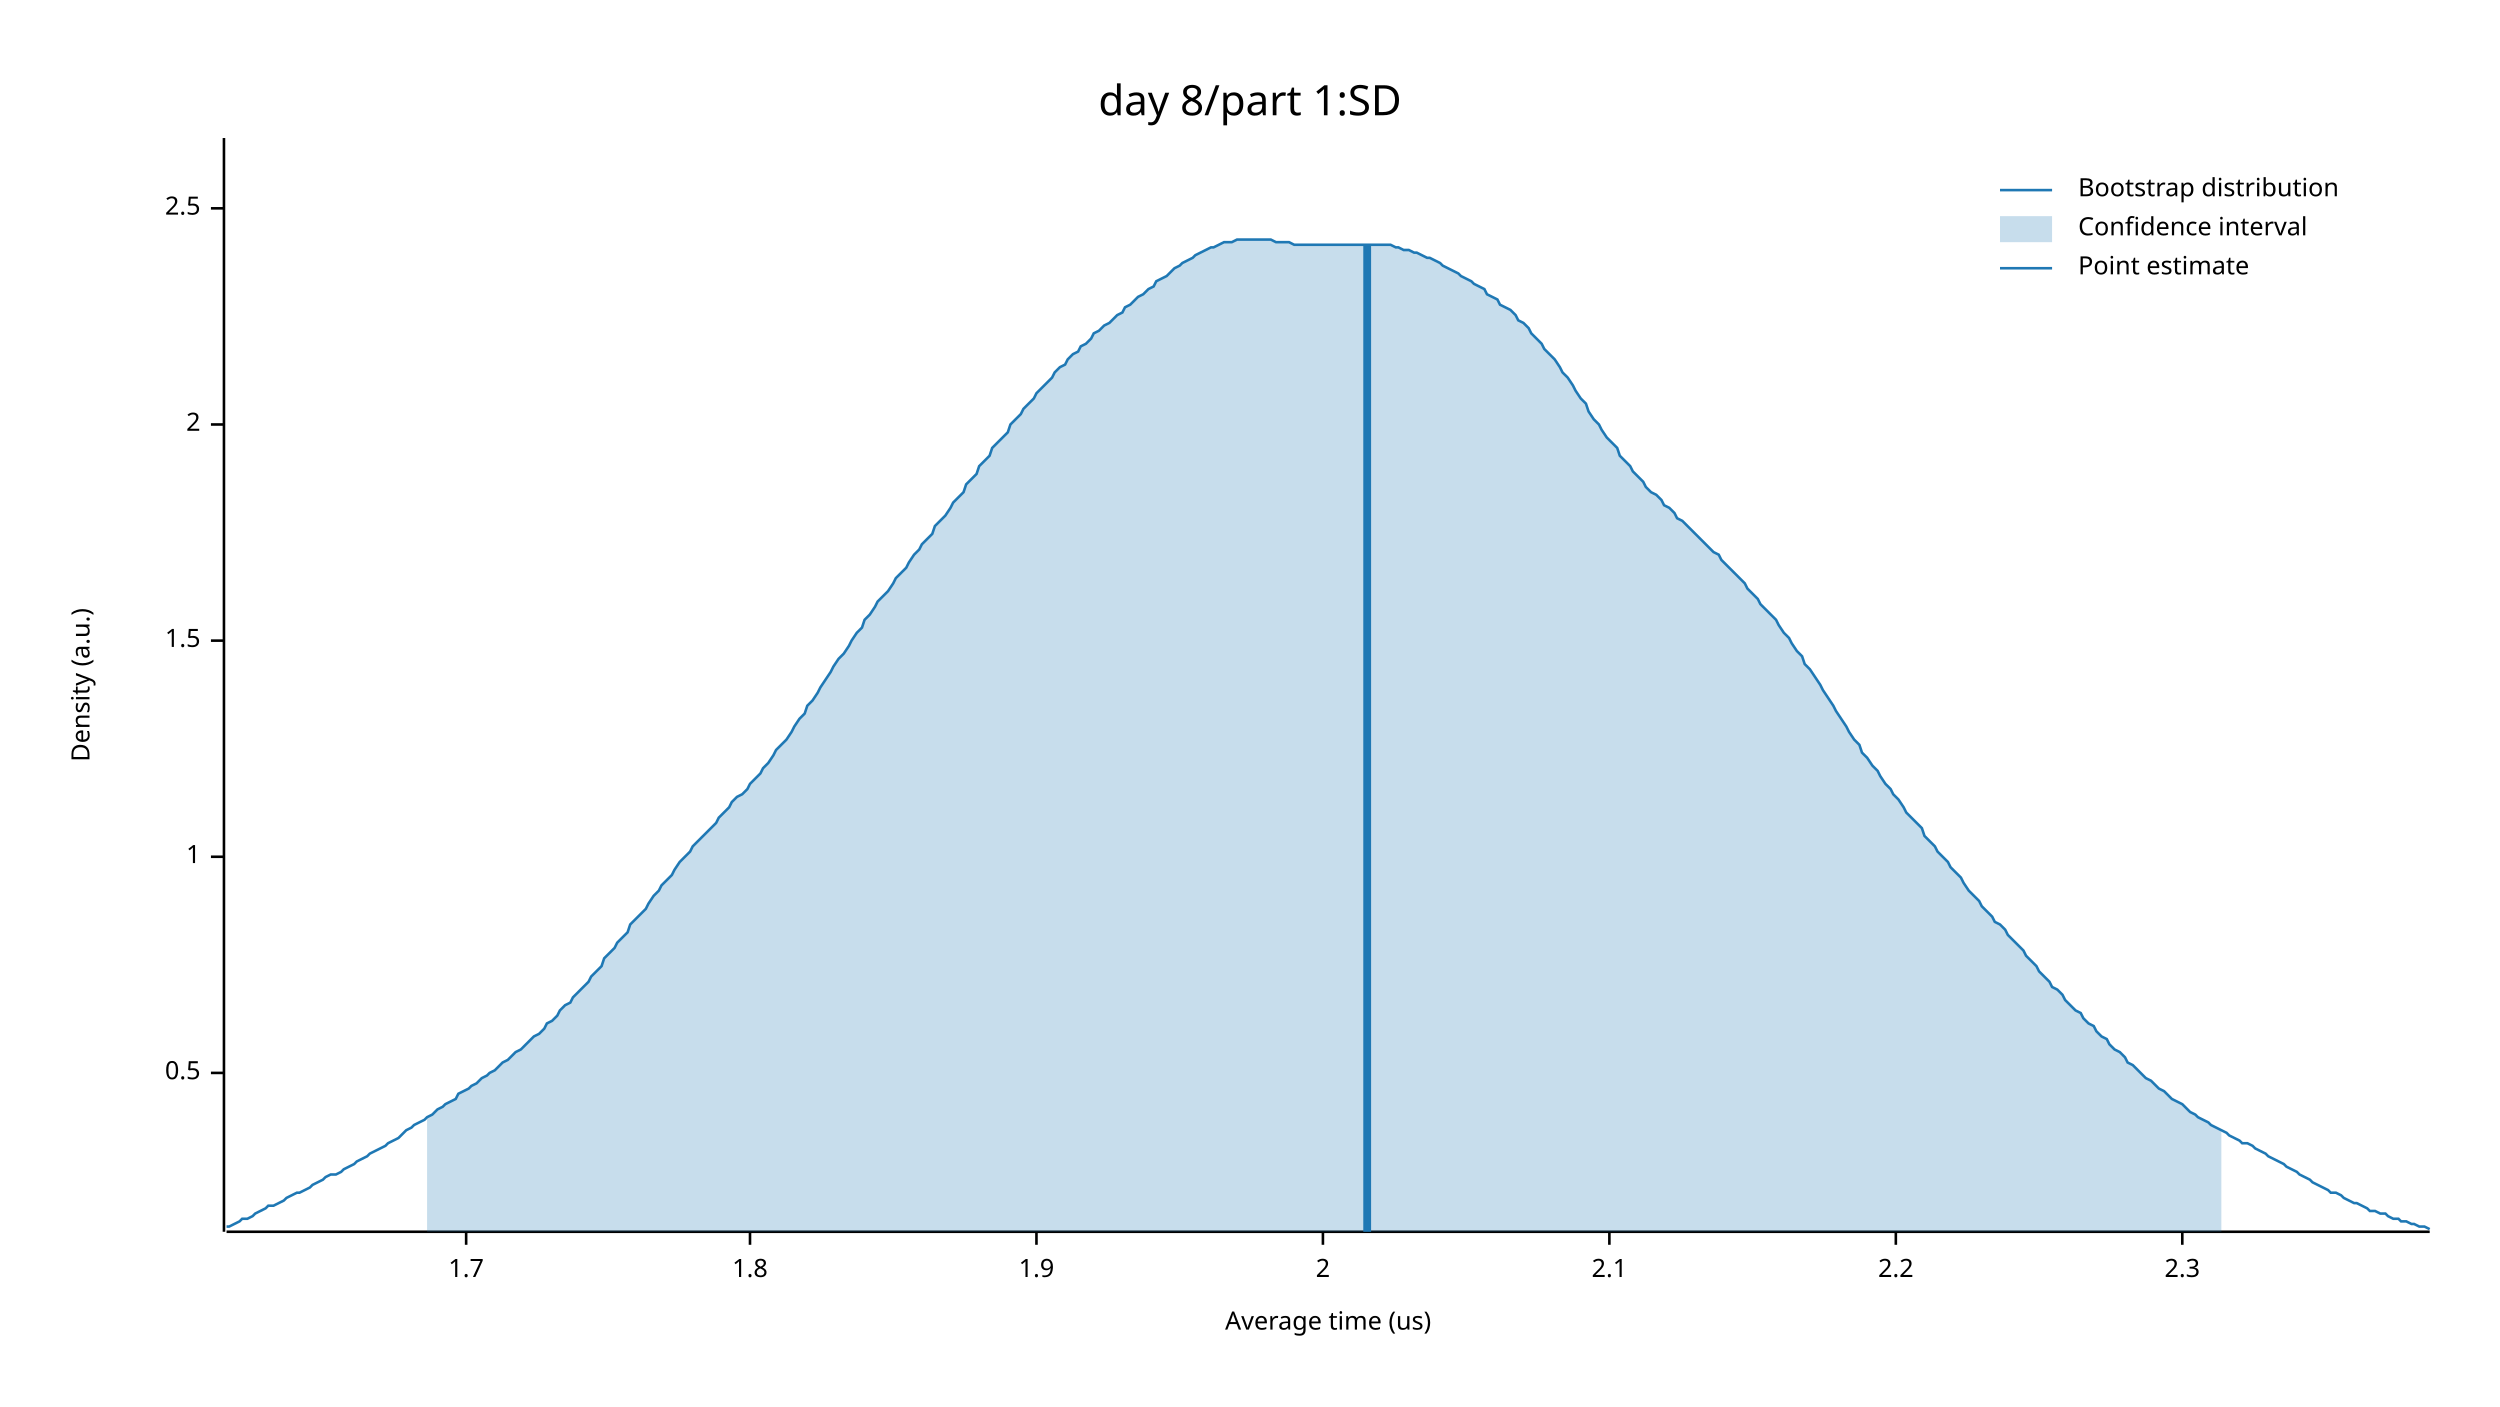
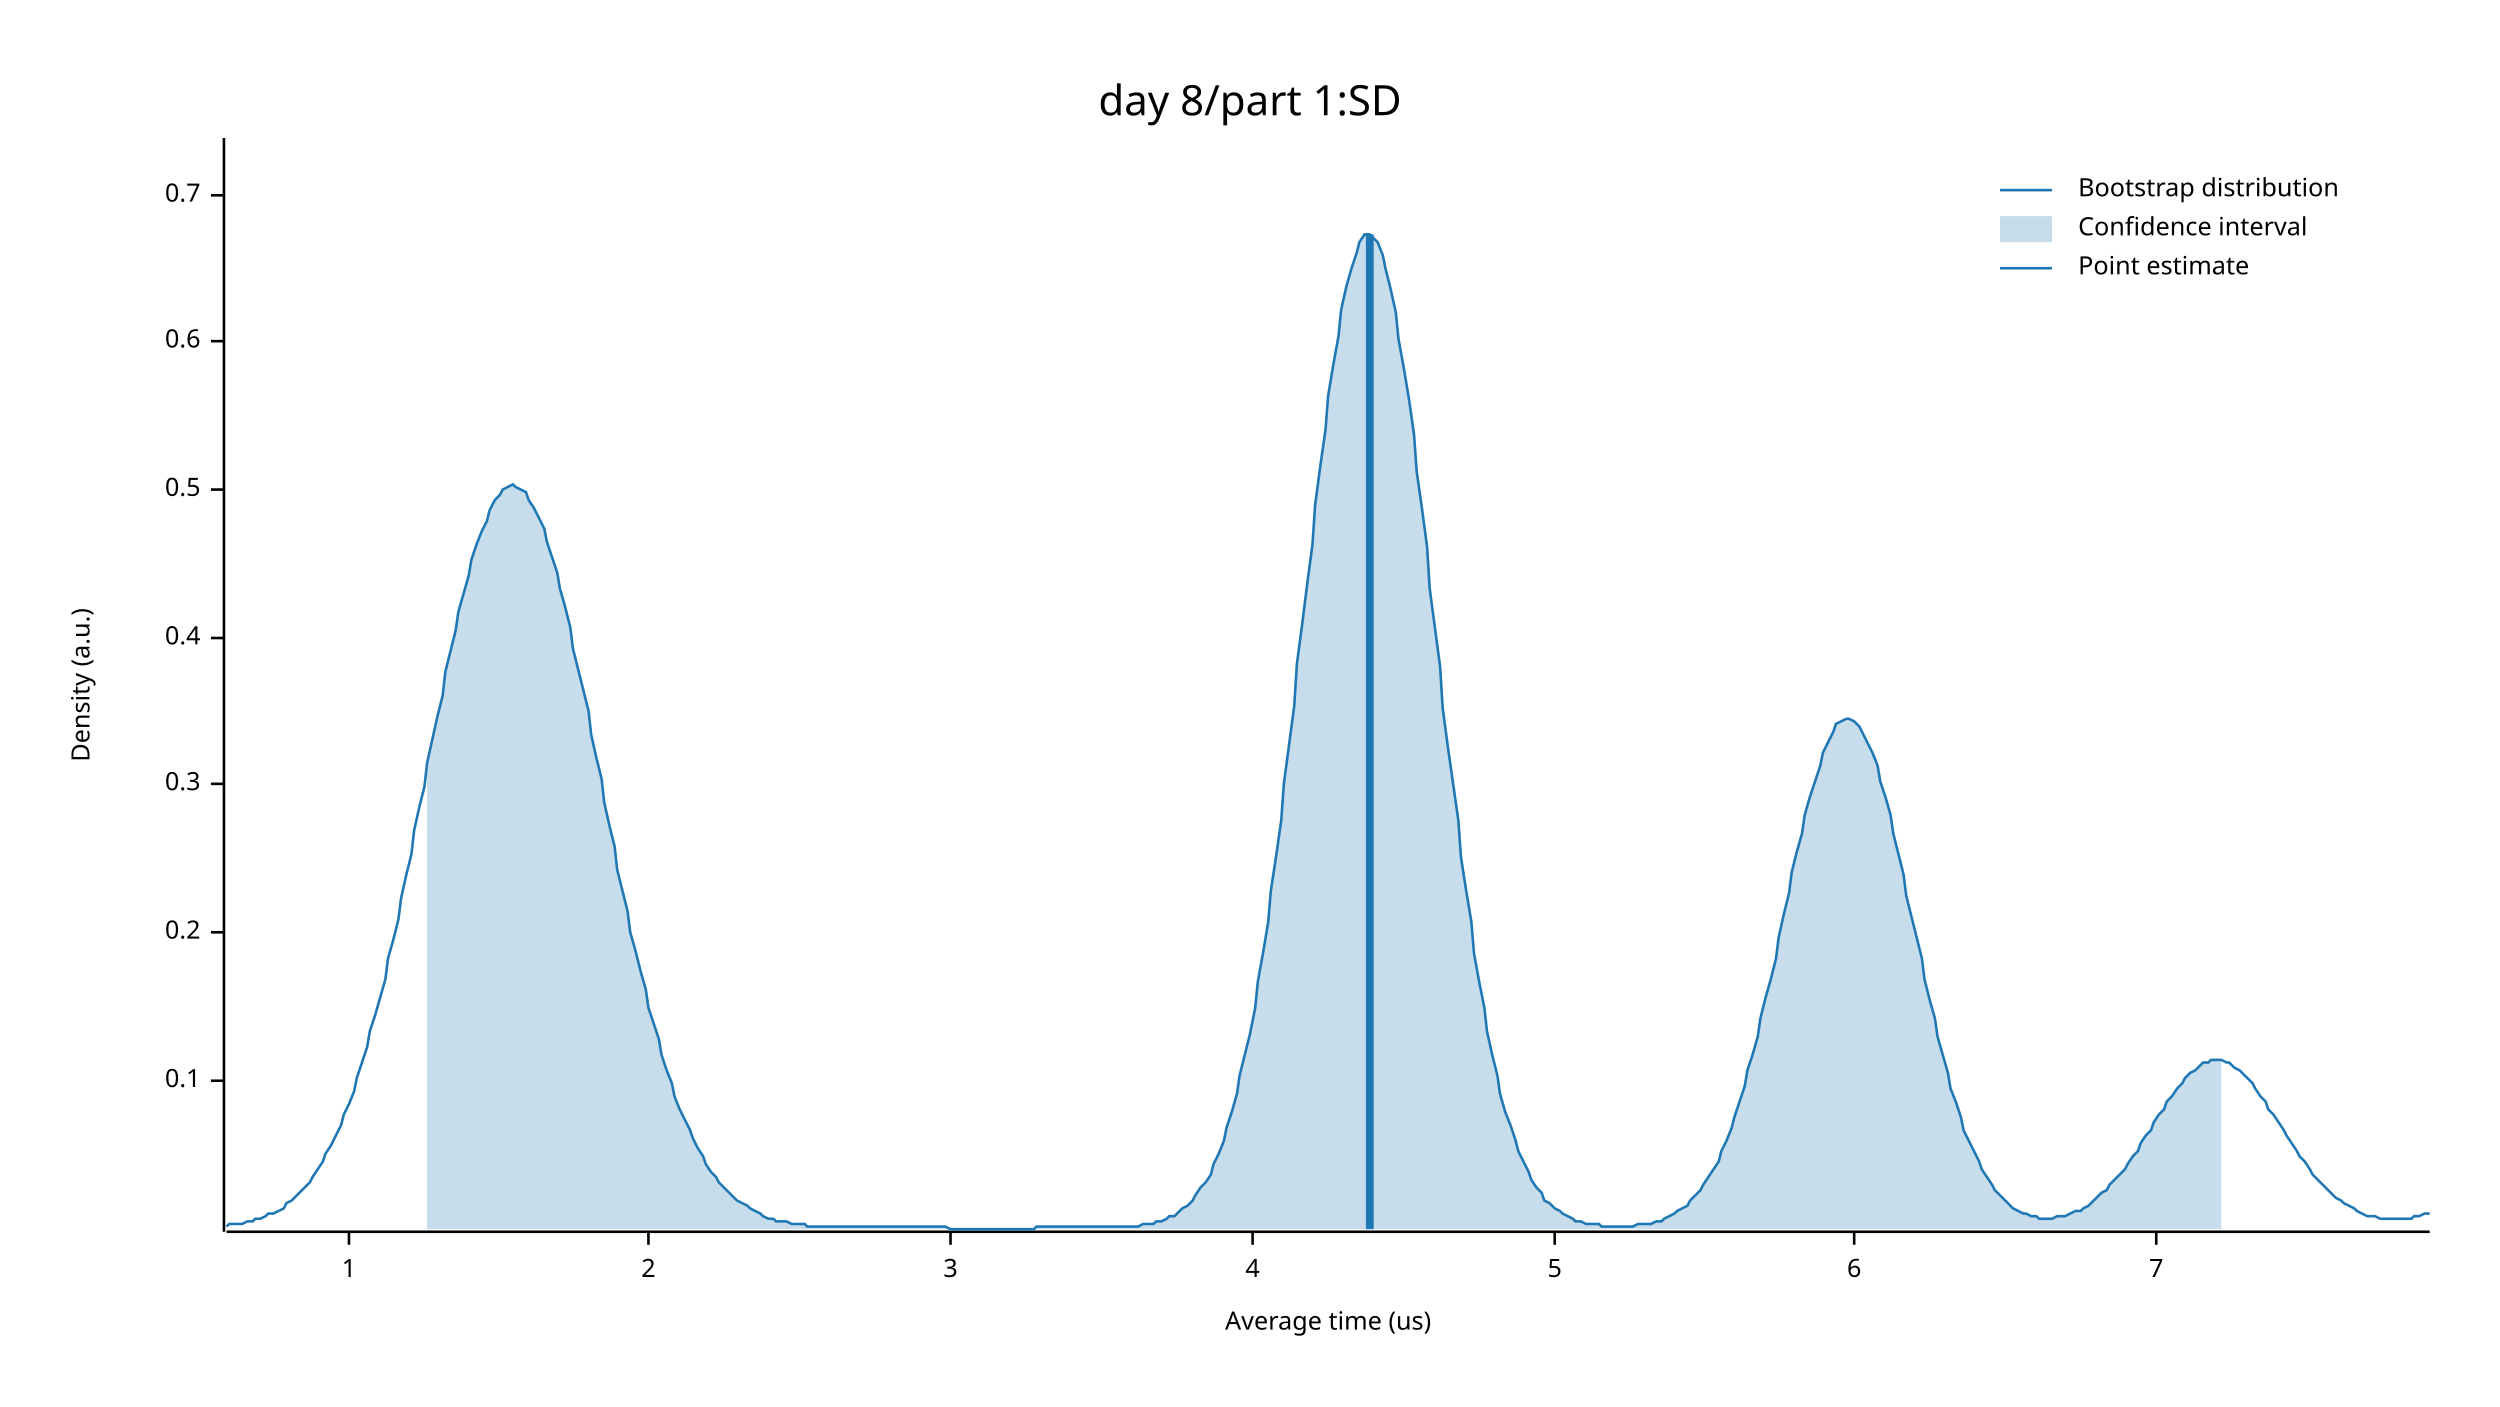
<svg xmlns="http://www.w3.org/2000/svg" width="960" height="540" viewBox="0 0 960 540">
  <text x="480" y="32" dy="0.76em" text-anchor="middle" font-family="sans-serif" font-size="16.129" opacity="1" fill="#000000">
day 8/part 1:SD
</text>
  <text x="27" y="263" dy="0.76em" text-anchor="middle" font-family="sans-serif" font-size="9.677" opacity="1" fill="#000000" transform="rotate(270, 27, 263)">
Density (a.u.)
</text>
  <text x="510" y="513" dy="-0.5ex" text-anchor="middle" font-family="sans-serif" font-size="9.677" opacity="1" fill="#000000">
Average time (us)
</text>
  <polyline fill="none" opacity="1" stroke="#000000" stroke-width="1" points="86,53 86,473 " />
-   <text x="77" y="412" dy="0.5ex" text-anchor="end" font-family="sans-serif" font-size="9.677" opacity="1" fill="#000000">
+   <text x="77" y="415" dy="0.5ex" text-anchor="end" font-family="sans-serif" font-size="9.677" opacity="1" fill="#000000">
+ 0.1
+ </text>
+   <polyline fill="none" opacity="1" stroke="#000000" stroke-width="1" points="81,415 86,415 " />
+   <text x="77" y="358" dy="0.5ex" text-anchor="end" font-family="sans-serif" font-size="9.677" opacity="1" fill="#000000">
+ 0.2
+ </text>
+   <polyline fill="none" opacity="1" stroke="#000000" stroke-width="1" points="81,358 86,358 " />
+   <text x="77" y="301" dy="0.5ex" text-anchor="end" font-family="sans-serif" font-size="9.677" opacity="1" fill="#000000">
+ 0.3
+ </text>
+   <polyline fill="none" opacity="1" stroke="#000000" stroke-width="1" points="81,301 86,301 " />
+   <text x="77" y="245" dy="0.5ex" text-anchor="end" font-family="sans-serif" font-size="9.677" opacity="1" fill="#000000">
+ 0.4
+ </text>
+   <polyline fill="none" opacity="1" stroke="#000000" stroke-width="1" points="81,245 86,245 " />
+   <text x="77" y="188" dy="0.5ex" text-anchor="end" font-family="sans-serif" font-size="9.677" opacity="1" fill="#000000">
0.5
</text>
-   <polyline fill="none" opacity="1" stroke="#000000" stroke-width="1" points="81,412 86,412 " />
-   <text x="77" y="329" dy="0.5ex" text-anchor="end" font-family="sans-serif" font-size="9.677" opacity="1" fill="#000000">
+   <polyline fill="none" opacity="1" stroke="#000000" stroke-width="1" points="81,188 86,188 " />
+   <text x="77" y="131" dy="0.5ex" text-anchor="end" font-family="sans-serif" font-size="9.677" opacity="1" fill="#000000">
+ 0.6
+ </text>
+   <polyline fill="none" opacity="1" stroke="#000000" stroke-width="1" points="81,131 86,131 " />
+   <text x="77" y="75" dy="0.5ex" text-anchor="end" font-family="sans-serif" font-size="9.677" opacity="1" fill="#000000">
+ 0.7
+ </text>
+   <polyline fill="none" opacity="1" stroke="#000000" stroke-width="1" points="81,75 86,75 " />
+   <polyline fill="none" opacity="1" stroke="#000000" stroke-width="1" points="87,473 933,473 " />
+   <text x="134" y="483" dy="0.76em" text-anchor="middle" font-family="sans-serif" font-size="9.677" opacity="1" fill="#000000">
1
</text>
-   <polyline fill="none" opacity="1" stroke="#000000" stroke-width="1" points="81,329 86,329 " />
-   <text x="77" y="246" dy="0.5ex" text-anchor="end" font-family="sans-serif" font-size="9.677" opacity="1" fill="#000000">
- 1.5
- </text>
-   <polyline fill="none" opacity="1" stroke="#000000" stroke-width="1" points="81,246 86,246 " />
-   <text x="77" y="163" dy="0.5ex" text-anchor="end" font-family="sans-serif" font-size="9.677" opacity="1" fill="#000000">
+   <polyline fill="none" opacity="1" stroke="#000000" stroke-width="1" points="134,473 134,478 " />
+   <text x="249" y="483" dy="0.76em" text-anchor="middle" font-family="sans-serif" font-size="9.677" opacity="1" fill="#000000">
2
</text>
-   <polyline fill="none" opacity="1" stroke="#000000" stroke-width="1" points="81,163 86,163 " />
-   <text x="77" y="80" dy="0.5ex" text-anchor="end" font-family="sans-serif" font-size="9.677" opacity="1" fill="#000000">
- 2.5
+   <polyline fill="none" opacity="1" stroke="#000000" stroke-width="1" points="249,473 249,478 " />
+   <text x="365" y="483" dy="0.76em" text-anchor="middle" font-family="sans-serif" font-size="9.677" opacity="1" fill="#000000">
+ 3
</text>
-   <polyline fill="none" opacity="1" stroke="#000000" stroke-width="1" points="81,80 86,80 " />
-   <polyline fill="none" opacity="1" stroke="#000000" stroke-width="1" points="87,473 933,473 " />
-   <text x="179" y="483" dy="0.76em" text-anchor="middle" font-family="sans-serif" font-size="9.677" opacity="1" fill="#000000">
- 1.7
+   <polyline fill="none" opacity="1" stroke="#000000" stroke-width="1" points="365,473 365,478 " />
+   <text x="481" y="483" dy="0.76em" text-anchor="middle" font-family="sans-serif" font-size="9.677" opacity="1" fill="#000000">
+ 4
</text>
-   <polyline fill="none" opacity="1" stroke="#000000" stroke-width="1" points="179,473 179,478 " />
-   <text x="288" y="483" dy="0.76em" text-anchor="middle" font-family="sans-serif" font-size="9.677" opacity="1" fill="#000000">
- 1.8
+   <polyline fill="none" opacity="1" stroke="#000000" stroke-width="1" points="481,473 481,478 " />
+   <text x="597" y="483" dy="0.76em" text-anchor="middle" font-family="sans-serif" font-size="9.677" opacity="1" fill="#000000">
+ 5
</text>
-   <polyline fill="none" opacity="1" stroke="#000000" stroke-width="1" points="288,473 288,478 " />
-   <text x="398" y="483" dy="0.76em" text-anchor="middle" font-family="sans-serif" font-size="9.677" opacity="1" fill="#000000">
- 1.9
+   <polyline fill="none" opacity="1" stroke="#000000" stroke-width="1" points="597,473 597,478 " />
+   <text x="712" y="483" dy="0.76em" text-anchor="middle" font-family="sans-serif" font-size="9.677" opacity="1" fill="#000000">
+ 6
</text>
-   <polyline fill="none" opacity="1" stroke="#000000" stroke-width="1" points="398,473 398,478 " />
-   <text x="508" y="483" dy="0.76em" text-anchor="middle" font-family="sans-serif" font-size="9.677" opacity="1" fill="#000000">
- 2
+   <polyline fill="none" opacity="1" stroke="#000000" stroke-width="1" points="712,473 712,478 " />
+   <text x="828" y="483" dy="0.76em" text-anchor="middle" font-family="sans-serif" font-size="9.677" opacity="1" fill="#000000">
+ 7
</text>
-   <polyline fill="none" opacity="1" stroke="#000000" stroke-width="1" points="508,473 508,478 " />
-   <text x="618" y="483" dy="0.76em" text-anchor="middle" font-family="sans-serif" font-size="9.677" opacity="1" fill="#000000">
- 2.1
- </text>
-   <polyline fill="none" opacity="1" stroke="#000000" stroke-width="1" points="618,473 618,478 " />
-   <text x="728" y="483" dy="0.76em" text-anchor="middle" font-family="sans-serif" font-size="9.677" opacity="1" fill="#000000">
- 2.2
- </text>
-   <polyline fill="none" opacity="1" stroke="#000000" stroke-width="1" points="728,473 728,478 " />
-   <text x="838" y="483" dy="0.76em" text-anchor="middle" font-family="sans-serif" font-size="9.677" opacity="1" fill="#000000">
- 2.3
- </text>
-   <polyline fill="none" opacity="1" stroke="#000000" stroke-width="1" points="838,473 838,478 " />
-   <polyline fill="none" opacity="1" stroke="#1F78B4" stroke-width="1" points="87,471 88,471 90,470 92,469 93,468 95,468 97,467 98,466 100,465 102,464 103,463 105,463 107,462 109,461 110,460 112,459 114,458 115,458 117,457 119,456 120,455 122,454 124,453 125,452 127,451 129,451 131,450 132,449 134,448 136,447 137,446 139,445 141,444 142,443 144,442 146,441 148,440 149,439 151,438 153,437 154,436 156,434 158,433 159,432 161,431 163,430 164,429 166,428 168,426 170,425 171,424 173,423 175,422 176,420 178,419 180,418 181,417 183,416 185,414 187,413 188,412 190,411 192,409 193,408 195,407 197,405 198,404 200,403 202,401 203,400 205,398 207,397 209,395 210,393 212,392 214,390 215,388 217,386 219,385 220,383 222,381 224,379 226,377 227,375 229,373 231,371 232,368 234,366 236,364 237,362 239,360 241,358 242,355 244,353 246,351 248,349 249,347 251,344 253,342 254,340 256,338 258,336 259,334 261,331 263,329 265,327 266,325 268,323 270,321 271,320 273,318 275,316 276,314 278,312 280,310 281,308 283,306 285,305 287,303 288,301 290,299 292,297 293,295 295,293 297,290 298,288 300,286 302,284 304,281 305,279 307,276 309,274 310,271 312,269 314,266 315,264 317,261 319,258 320,256 322,253 324,251 326,248 327,246 329,243 331,241 332,238 334,236 336,233 337,231 339,229 341,227 343,224 344,222 346,220 348,218 349,216 351,213 353,211 354,209 356,207 358,205 359,202 361,200 363,198 365,195 366,193 368,191 370,189 371,186 373,184 375,182 376,179 378,177 380,175 381,172 383,170 385,168 387,166 388,163 390,161 392,159 393,157 395,155 397,153 398,151 400,149 402,147 404,145 405,143 407,141 409,140 410,138 412,136 414,135 415,133 417,132 419,130 420,128 422,127 424,125 426,124 427,123 429,121 431,120 432,118 434,117 436,115 437,114 439,113 441,111 443,110 444,108 446,107 448,106 449,105 451,103 453,102 454,101 456,100 458,99 459,98 461,97 463,96 465,95 466,95 468,94 470,93 471,93 473,93 475,92 476,92 478,92 480,92 482,92 483,92 485,92 487,92 488,92 490,93 492,93 493,93 495,93 497,94 498,94 500,94 502,94 504,94 505,94 507,94 509,94 510,94 512,94 514,94 515,94 517,94 519,94 521,94 522,94 524,94 526,94 527,94 529,94 531,94 532,94 534,94 536,95 537,95 539,96 541,96 543,97 544,97 546,98 548,99 549,99 551,100 553,101 554,102 556,103 558,104 560,105 561,106 563,107 565,108 566,109 568,110 570,111 571,113 573,114 575,115 576,117 578,118 580,119 582,121 583,123 585,124 587,126 588,128 590,130 592,132 593,134 595,136 597,138 599,141 600,143 602,145 604,148 605,150 607,153 609,155 610,158 612,161 614,163 615,165 617,168 619,170 621,172 622,175 624,177 626,179 627,181 629,183 631,185 632,187 634,189 636,190 638,192 639,194 641,195 643,197 644,199 646,200 648,202 649,203 651,205 653,207 654,208 656,210 658,212 660,213 661,215 663,217 665,219 666,220 668,222 670,224 671,226 673,228 675,230 676,232 678,234 680,236 682,238 683,240 685,243 687,245 688,247 690,250 692,252 693,255 695,257 697,260 699,263 700,265 702,268 704,271 705,273 707,276 709,279 710,281 712,284 714,286 715,289 717,291 719,294 721,296 722,298 724,301 726,303 727,305 729,307 731,310 732,312 734,314 736,316 738,318 739,321 741,323 743,325 744,327 746,329 748,331 749,333 751,335 753,337 754,339 756,342 758,344 760,346 761,348 763,350 765,352 766,354 768,355 770,357 771,359 773,361 775,363 777,365 778,367 780,369 782,371 783,373 785,375 787,377 788,379 790,380 792,382 793,384 795,386 797,388 799,389 800,391 802,393 804,394 805,396 807,398 809,399 810,401 812,403 814,404 816,406 817,408 819,409 821,411 822,412 824,414 826,415 827,416 829,418 831,419 832,420 834,422 836,423 838,424 839,425 841,427 843,428 844,429 846,430 848,431 849,432 851,433 853,434 855,435 856,436 858,437 860,438 861,439 863,439 865,440 866,441 868,442 870,443 871,444 873,445 875,446 877,447 878,448 880,449 882,450 883,451 885,452 887,453 888,454 890,455 892,456 894,457 895,458 897,458 899,459 900,460 902,461 904,462 905,462 907,463 909,464 910,465 912,465 914,466 916,466 917,467 919,468 921,468 922,469 924,469 926,470 927,470 929,471 931,471 933,472 " />
-   <polygon opacity="0.25" fill="#1F78B4" points="164,429 166,428 168,426 170,425 171,424 173,423 175,422 176,420 178,419 180,418 181,417 183,416 185,414 187,413 188,412 190,411 192,409 193,408 195,407 197,405 198,404 200,403 202,401 203,400 205,398 207,397 209,395 210,393 212,392 214,390 215,388 217,386 219,385 220,383 222,381 224,379 226,377 227,375 229,373 231,371 232,368 234,366 236,364 237,362 239,360 241,358 242,355 244,353 246,351 248,349 249,347 251,344 253,342 254,340 256,338 258,336 259,334 261,331 263,329 265,327 266,325 268,323 270,321 271,320 273,318 275,316 276,314 278,312 280,310 281,308 283,306 285,305 287,303 288,301 290,299 292,297 293,295 295,293 297,290 298,288 300,286 302,284 304,281 305,279 307,276 309,274 310,271 312,269 314,266 315,264 317,261 319,258 320,256 322,253 324,251 326,248 327,246 329,243 331,241 332,238 334,236 336,233 337,231 339,229 341,227 343,224 344,222 346,220 348,218 349,216 351,213 353,211 354,209 356,207 358,205 359,202 361,200 363,198 365,195 366,193 368,191 370,189 371,186 373,184 375,182 376,179 378,177 380,175 381,172 383,170 385,168 387,166 388,163 390,161 392,159 393,157 395,155 397,153 398,151 400,149 402,147 404,145 405,143 407,141 409,140 410,138 412,136 414,135 415,133 417,132 419,130 420,128 422,127 424,125 426,124 427,123 429,121 431,120 432,118 434,117 436,115 437,114 439,113 441,111 443,110 444,108 446,107 448,106 449,105 451,103 453,102 454,101 456,100 458,99 459,98 461,97 463,96 465,95 466,95 468,94 470,93 471,93 473,93 475,92 476,92 478,92 480,92 482,92 483,92 485,92 487,92 488,92 490,93 492,93 493,93 495,93 497,94 498,94 500,94 502,94 504,94 505,94 507,94 509,94 510,94 512,94 514,94 515,94 517,94 519,94 521,94 522,94 524,94 526,94 527,94 529,94 531,94 532,94 534,94 536,95 537,95 539,96 541,96 543,97 544,97 546,98 548,99 549,99 551,100 553,101 554,102 556,103 558,104 560,105 561,106 563,107 565,108 566,109 568,110 570,111 571,113 573,114 575,115 576,117 578,118 580,119 582,121 583,123 585,124 587,126 588,128 590,130 592,132 593,134 595,136 597,138 599,141 600,143 602,145 604,148 605,150 607,153 609,155 610,158 612,161 614,163 615,165 617,168 619,170 621,172 622,175 624,177 626,179 627,181 629,183 631,185 632,187 634,189 636,190 638,192 639,194 641,195 643,197 644,199 646,200 648,202 649,203 651,205 653,207 654,208 656,210 658,212 660,213 661,215 663,217 665,219 666,220 668,222 670,224 671,226 673,228 675,230 676,232 678,234 680,236 682,238 683,240 685,243 687,245 688,247 690,250 692,252 693,255 695,257 697,260 699,263 700,265 702,268 704,271 705,273 707,276 709,279 710,281 712,284 714,286 715,289 717,291 719,294 721,296 722,298 724,301 726,303 727,305 729,307 731,310 732,312 734,314 736,316 738,318 739,321 741,323 743,325 744,327 746,329 748,331 749,333 751,335 753,337 754,339 756,342 758,344 760,346 761,348 763,350 765,352 766,354 768,355 770,357 771,359 773,361 775,363 777,365 778,367 780,369 782,371 783,373 785,375 787,377 788,379 790,380 792,382 793,384 795,386 797,388 799,389 800,391 802,393 804,394 805,396 807,398 809,399 810,401 812,403 814,404 816,406 817,408 819,409 821,411 822,412 824,414 826,415 827,416 829,418 831,419 832,420 834,422 836,423 838,424 839,425 841,427 843,428 844,429 846,430 848,431 849,432 851,433 853,434 853,473 164,473 " />
-   <polyline fill="none" opacity="1" stroke="#1F78B4" stroke-width="3" points="525,473 525,94 " />
+   <polyline fill="none" opacity="1" stroke="#000000" stroke-width="1" points="828,473 828,478 " />
+   <polyline fill="none" opacity="1" stroke="#1F78B4" stroke-width="1" points="87,471 88,470 90,470 92,470 93,470 95,469 97,469 98,468 100,468 102,467 103,466 105,466 107,465 109,464 110,462 112,461 114,459 115,458 117,456 119,454 120,452 122,449 124,446 125,443 127,440 129,436 131,432 132,428 134,424 136,419 137,414 139,408 141,402 142,396 144,390 146,383 148,376 149,368 151,361 153,353 154,345 156,336 158,328 159,319 161,310 163,302 164,293 166,284 168,275 170,267 171,258 173,250 175,242 176,235 178,228 180,221 181,215 183,209 185,204 187,200 188,196 190,192 192,190 193,188 195,187 197,186 198,187 200,188 202,189 203,192 205,195 207,199 209,203 210,208 212,214 214,220 215,226 217,233 219,241 220,249 222,257 224,265 226,273 227,282 229,291 231,299 232,308 234,317 236,325 237,334 239,342 241,350 242,358 244,365 246,373 248,380 249,387 251,393 253,399 254,405 256,411 258,416 259,421 261,426 263,430 265,434 266,437 268,441 270,444 271,447 273,450 275,452 276,454 278,456 280,458 281,459 283,461 285,462 287,463 288,464 290,465 292,466 293,467 295,468 297,468 298,469 300,469 302,469 304,470 305,470 307,470 309,470 310,471 312,471 314,471 315,471 317,471 319,471 320,471 322,471 324,471 326,471 327,471 329,471 331,471 332,471 334,471 336,471 337,471 339,471 341,471 343,471 344,471 346,471 348,471 349,471 351,471 353,471 354,471 356,471 358,471 359,471 361,471 363,471 365,472 366,472 368,472 370,472 371,472 373,472 375,472 376,472 378,472 380,472 381,472 383,472 385,472 387,472 388,472 390,472 392,472 393,472 395,472 397,472 398,471 400,471 402,471 404,471 405,471 407,471 409,471 410,471 412,471 414,471 415,471 417,471 419,471 420,471 422,471 424,471 426,471 427,471 429,471 431,471 432,471 434,471 436,471 437,471 439,470 441,470 443,470 444,469 446,469 448,468 449,467 451,467 453,465 454,464 456,463 458,461 459,459 461,456 463,454 465,451 466,447 468,443 470,438 471,433 473,427 475,420 476,413 478,405 480,397 482,387 483,377 485,366 487,354 488,342 490,329 492,315 493,301 495,286 497,271 498,255 500,240 502,224 504,209 505,194 507,179 509,165 510,152 512,140 514,129 515,119 517,110 519,103 521,97 522,93 524,90 526,90 527,91 529,93 531,98 532,103 534,111 536,120 537,130 539,141 541,153 543,167 544,181 546,195 548,210 549,226 551,241 553,256 554,272 556,287 558,301 560,315 561,329 563,342 565,354 566,366 568,377 570,387 571,396 573,405 575,413 576,420 578,427 580,432 582,438 583,442 585,446 587,450 588,453 590,456 592,458 593,461 595,462 597,464 599,465 600,466 602,467 604,468 605,469 607,469 609,470 610,470 612,470 614,470 615,471 617,471 619,471 621,471 622,471 624,471 626,471 627,471 629,470 631,470 632,470 634,470 636,469 638,469 639,468 641,467 643,466 644,465 646,464 648,463 649,461 651,459 653,457 654,455 656,452 658,449 660,446 661,442 663,438 665,433 666,429 668,423 670,417 671,411 673,405 675,398 676,391 678,383 680,376 682,368 683,360 685,351 687,343 688,335 690,327 692,320 693,313 695,306 697,300 699,294 700,289 702,285 704,281 705,278 707,277 709,276 710,276 712,277 714,279 715,281 717,285 719,289 721,294 722,300 724,306 726,313 727,320 729,328 731,336 732,344 734,352 736,360 738,368 739,376 741,384 743,391 744,398 746,405 748,412 749,418 751,423 753,429 754,434 756,438 758,442 760,446 761,449 763,452 765,455 766,457 768,459 770,461 771,462 773,464 775,465 777,466 778,466 780,467 782,467 783,468 785,468 787,468 788,468 790,467 792,467 793,467 795,466 797,465 799,465 800,464 802,463 804,461 805,460 807,458 809,457 810,455 812,453 814,451 816,449 817,447 819,444 821,442 822,439 824,436 826,434 827,431 829,428 831,426 832,423 834,421 836,418 838,416 839,414 841,412 843,411 844,410 846,408 848,408 849,407 851,407 853,407 855,408 856,408 858,410 860,411 861,412 863,414 865,416 866,418 868,421 870,423 871,426 873,428 875,431 877,434 878,436 880,439 882,442 883,444 885,446 887,449 888,451 890,453 892,455 894,457 895,458 897,460 899,461 900,462 902,463 904,464 905,465 907,466 909,467 910,467 912,467 914,468 916,468 917,468 919,468 921,468 922,468 924,468 926,468 927,467 929,467 931,466 933,466 " />
+   <polygon opacity="0.25" fill="#1F78B4" points="164,293 166,284 168,275 170,267 171,258 173,250 175,242 176,235 178,228 180,221 181,215 183,209 185,204 187,200 188,196 190,192 192,190 193,188 195,187 197,186 198,187 200,188 202,189 203,192 205,195 207,199 209,203 210,208 212,214 214,220 215,226 217,233 219,241 220,249 222,257 224,265 226,273 227,282 229,291 231,299 232,308 234,317 236,325 237,334 239,342 241,350 242,358 244,365 246,373 248,380 249,387 251,393 253,399 254,405 256,411 258,416 259,421 261,426 263,430 265,434 266,437 268,441 270,444 271,447 273,450 275,452 276,454 278,456 280,458 281,459 283,461 285,462 287,463 288,464 290,465 292,466 293,467 295,468 297,468 298,469 300,469 302,469 304,470 305,470 307,470 309,470 310,471 312,471 314,471 315,471 317,471 319,471 320,471 322,471 324,471 326,471 327,471 329,471 331,471 332,471 334,471 336,471 337,471 339,471 341,471 343,471 344,471 346,471 348,471 349,471 351,471 353,471 354,471 356,471 358,471 359,471 361,471 363,471 365,472 366,472 368,472 370,472 371,472 373,472 375,472 376,472 378,472 380,472 381,472 383,472 385,472 387,472 388,472 390,472 392,472 393,472 395,472 397,472 398,471 400,471 402,471 404,471 405,471 407,471 409,471 410,471 412,471 414,471 415,471 417,471 419,471 420,471 422,471 424,471 426,471 427,471 429,471 431,471 432,471 434,471 436,471 437,471 439,470 441,470 443,470 444,469 446,469 448,468 449,467 451,467 453,465 454,464 456,463 458,461 459,459 461,456 463,454 465,451 466,447 468,443 470,438 471,433 473,427 475,420 476,413 478,405 480,397 482,387 483,377 485,366 487,354 488,342 490,329 492,315 493,301 495,286 497,271 498,255 500,240 502,224 504,209 505,194 507,179 509,165 510,152 512,140 514,129 515,119 517,110 519,103 521,97 522,93 524,90 526,90 527,91 529,93 531,98 532,103 534,111 536,120 537,130 539,141 541,153 543,167 544,181 546,195 548,210 549,226 551,241 553,256 554,272 556,287 558,301 560,315 561,329 563,342 565,354 566,366 568,377 570,387 571,396 573,405 575,413 576,420 578,427 580,432 582,438 583,442 585,446 587,450 588,453 590,456 592,458 593,461 595,462 597,464 599,465 600,466 602,467 604,468 605,469 607,469 609,470 610,470 612,470 614,470 615,471 617,471 619,471 621,471 622,471 624,471 626,471 627,471 629,470 631,470 632,470 634,470 636,469 638,469 639,468 641,467 643,466 644,465 646,464 648,463 649,461 651,459 653,457 654,455 656,452 658,449 660,446 661,442 663,438 665,433 666,429 668,423 670,417 671,411 673,405 675,398 676,391 678,383 680,376 682,368 683,360 685,351 687,343 688,335 690,327 692,320 693,313 695,306 697,300 699,294 700,289 702,285 704,281 705,278 707,277 709,276 710,276 712,277 714,279 715,281 717,285 719,289 721,294 722,300 724,306 726,313 727,320 729,328 731,336 732,344 734,352 736,360 738,368 739,376 741,384 743,391 744,398 746,405 748,412 749,418 751,423 753,429 754,434 756,438 758,442 760,446 761,449 763,452 765,455 766,457 768,459 770,461 771,462 773,464 775,465 777,466 778,466 780,467 782,467 783,468 785,468 787,468 788,468 790,467 792,467 793,467 795,466 797,465 799,465 800,464 802,463 804,461 805,460 807,458 809,457 810,455 812,453 814,451 816,449 817,447 819,444 821,442 822,439 824,436 826,434 827,431 829,428 831,426 832,423 834,421 836,418 838,416 839,414 841,412 843,411 844,410 846,408 848,408 849,407 851,407 853,407 853,472 164,472 " />
+   <polyline fill="none" opacity="1" stroke="#1F78B4" stroke-width="3" points="526,472 526,90 " />
  <text x="798" y="68" dy="0.76em" text-anchor="start" font-family="sans-serif" font-size="9.677" opacity="1" fill="#000000">
Bootstrap distribution
</text>
  <text x="798" y="83" dy="0.76em" text-anchor="start" font-family="sans-serif" font-size="9.677" opacity="1" fill="#000000">
Confidence interval
</text>
  <text x="798" y="98" dy="0.76em" text-anchor="start" font-family="sans-serif" font-size="9.677" opacity="1" fill="#000000">
Point estimate
</text>
  <polyline fill="none" opacity="1" stroke="#1F78B4" stroke-width="1" points="768,73 788,73 " />
  <rect x="768" y="83" width="20" height="10" opacity="0.25" fill="#1F78B4" stroke="none" />
  <polyline fill="none" opacity="1" stroke="#1F78B4" stroke-width="1" points="768,103 788,103 " />
</svg>
